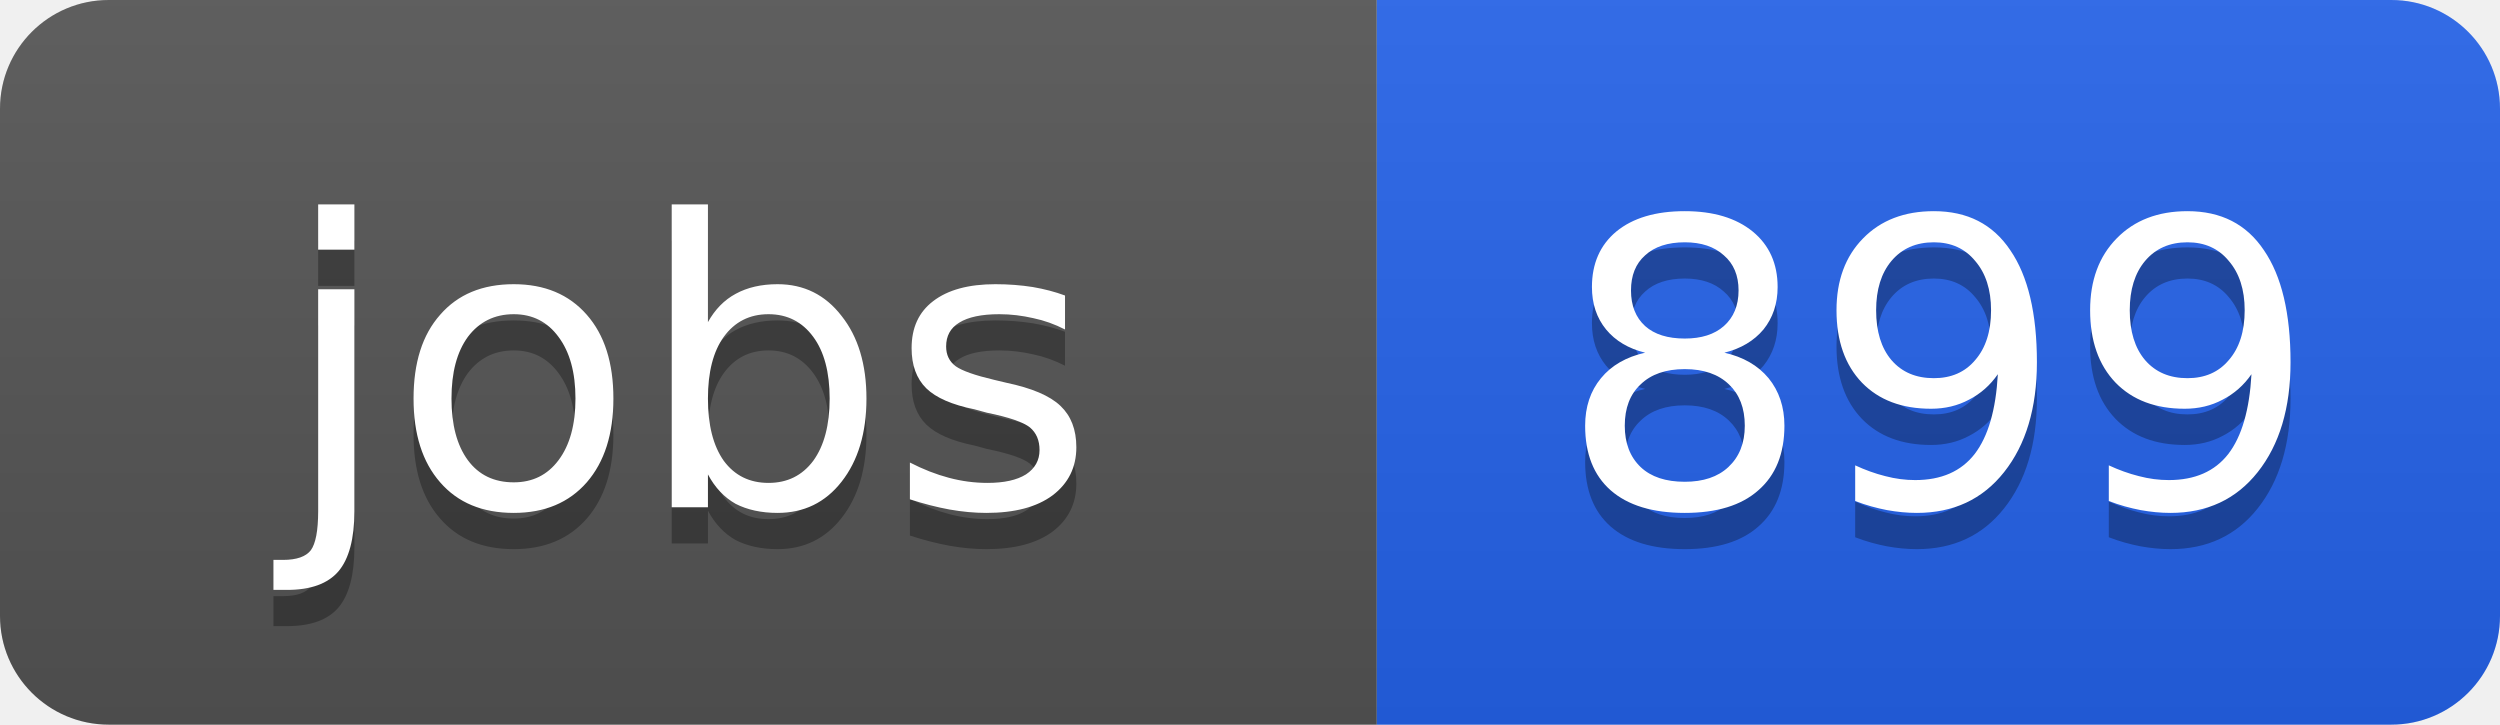
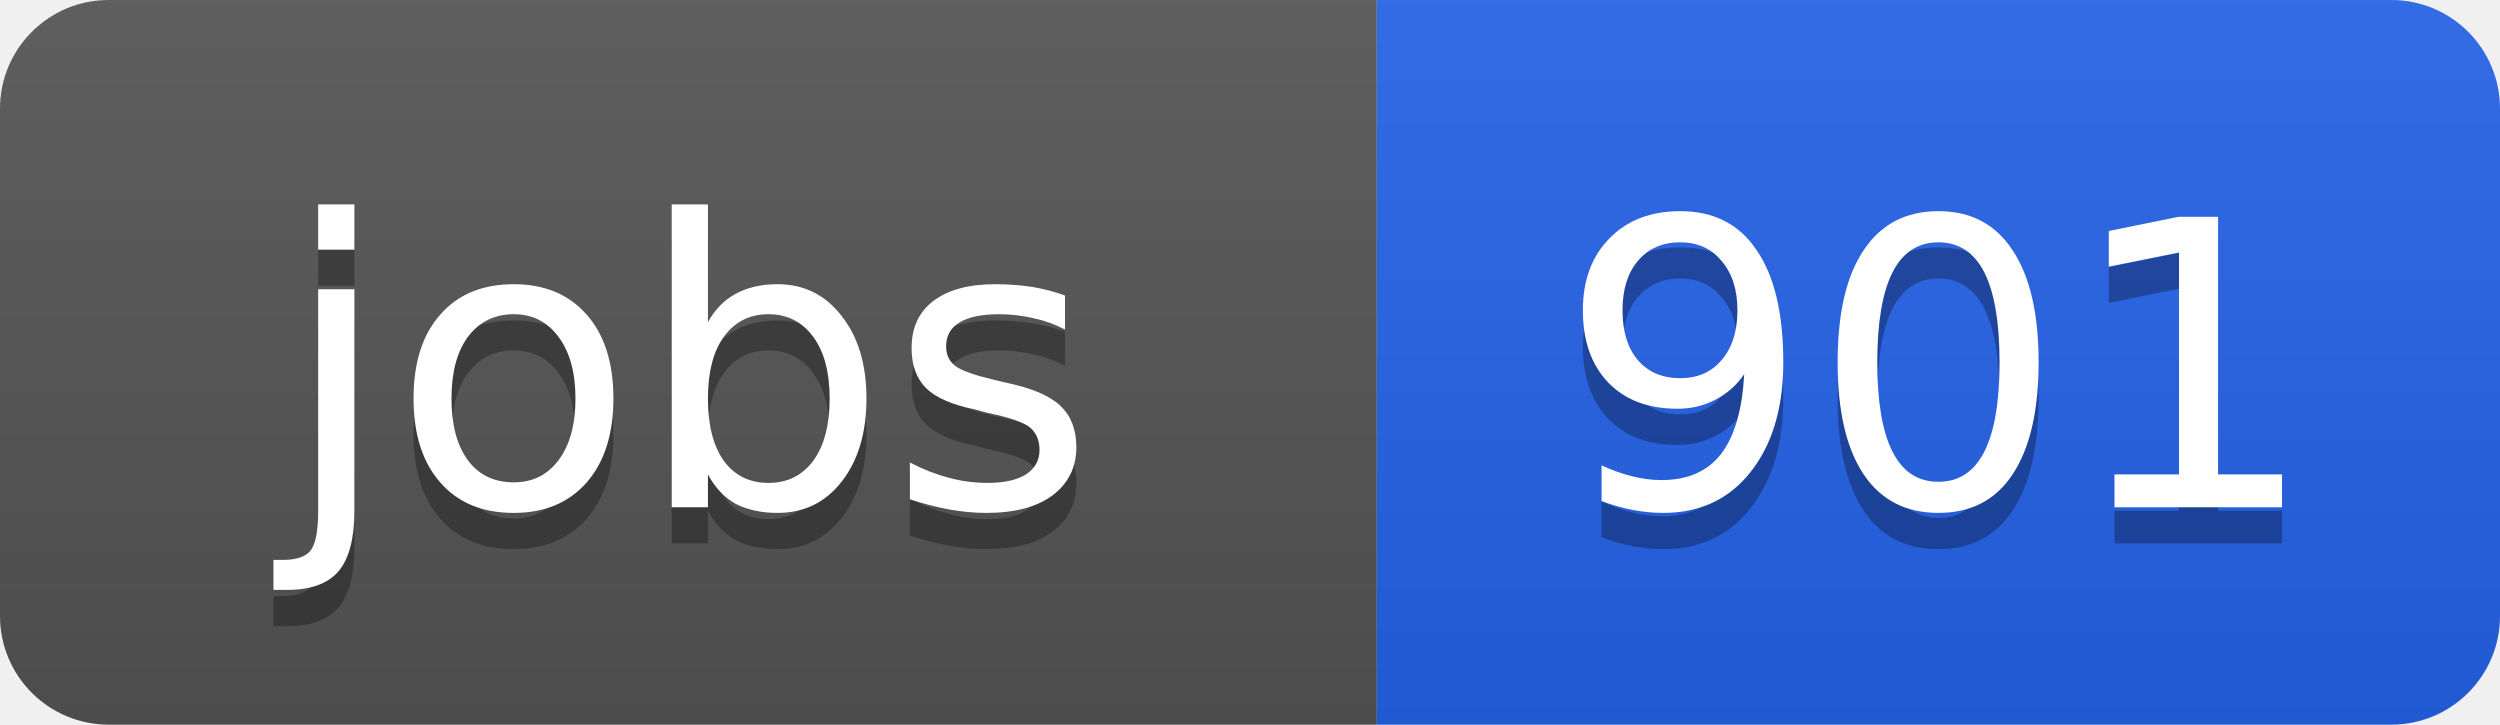
<svg xmlns="http://www.w3.org/2000/svg" width="69" height="20">
  <linearGradient id="b" x2="0" y2="100%">
    <stop offset="0" stop-color="#bbb" stop-opacity=".1" />
    <stop offset="1" stop-opacity=".1" />
  </linearGradient>
  <clipPath id="a">
    <rect width="69" height="20" rx="3" fill="#fff" />
  </clipPath>
  <g clip-path="url(#a)">
    <path fill="#555" d="M0 0h38v20H0z" />
    <path fill="#2563eb" d="M38 0h31v20H38z" />
    <path fill="url(#b)" d="M0 0h69v20H0z" />
  </g>
  <g fill="#fff" text-anchor="middle" font-family="DejaVu Sans,Verdana,Geneva,sans-serif" font-size="11">
    <text x="19" y="15" fill="#010101" fill-opacity=".3">jobs</text>
    <text x="19" y="14">jobs</text>
-     <text x="53.5" y="15" fill="#010101" fill-opacity=".3">899</text>
-     <text x="53.5" y="14">899</text>
+     <text x="53.5" y="15" fill="#010101" fill-opacity=".3">901</text>
+     <text x="53.5" y="14">901</text>
  </g>
</svg>
